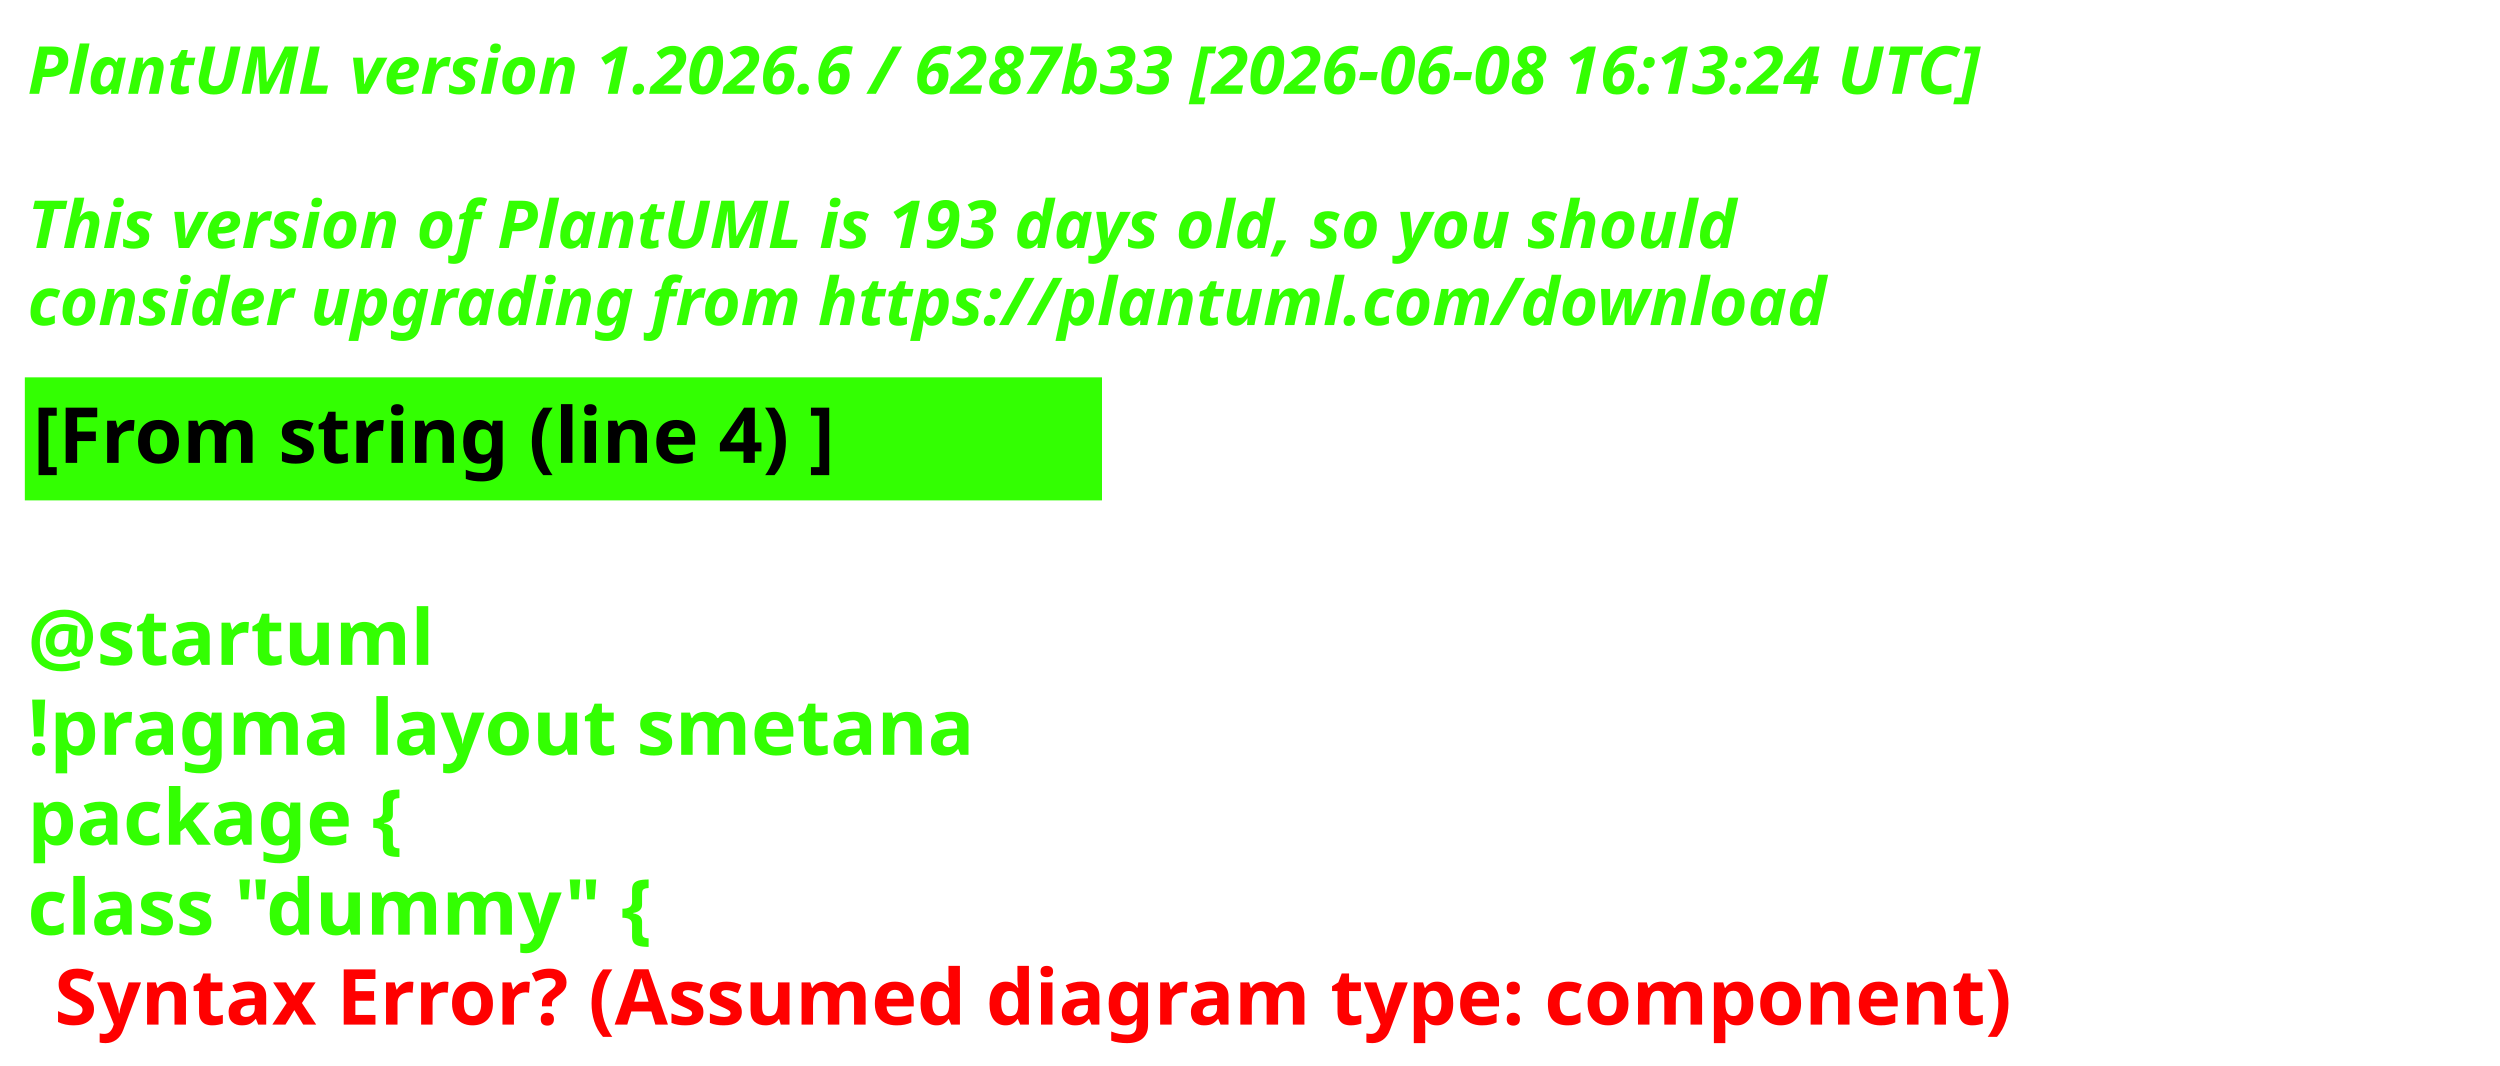
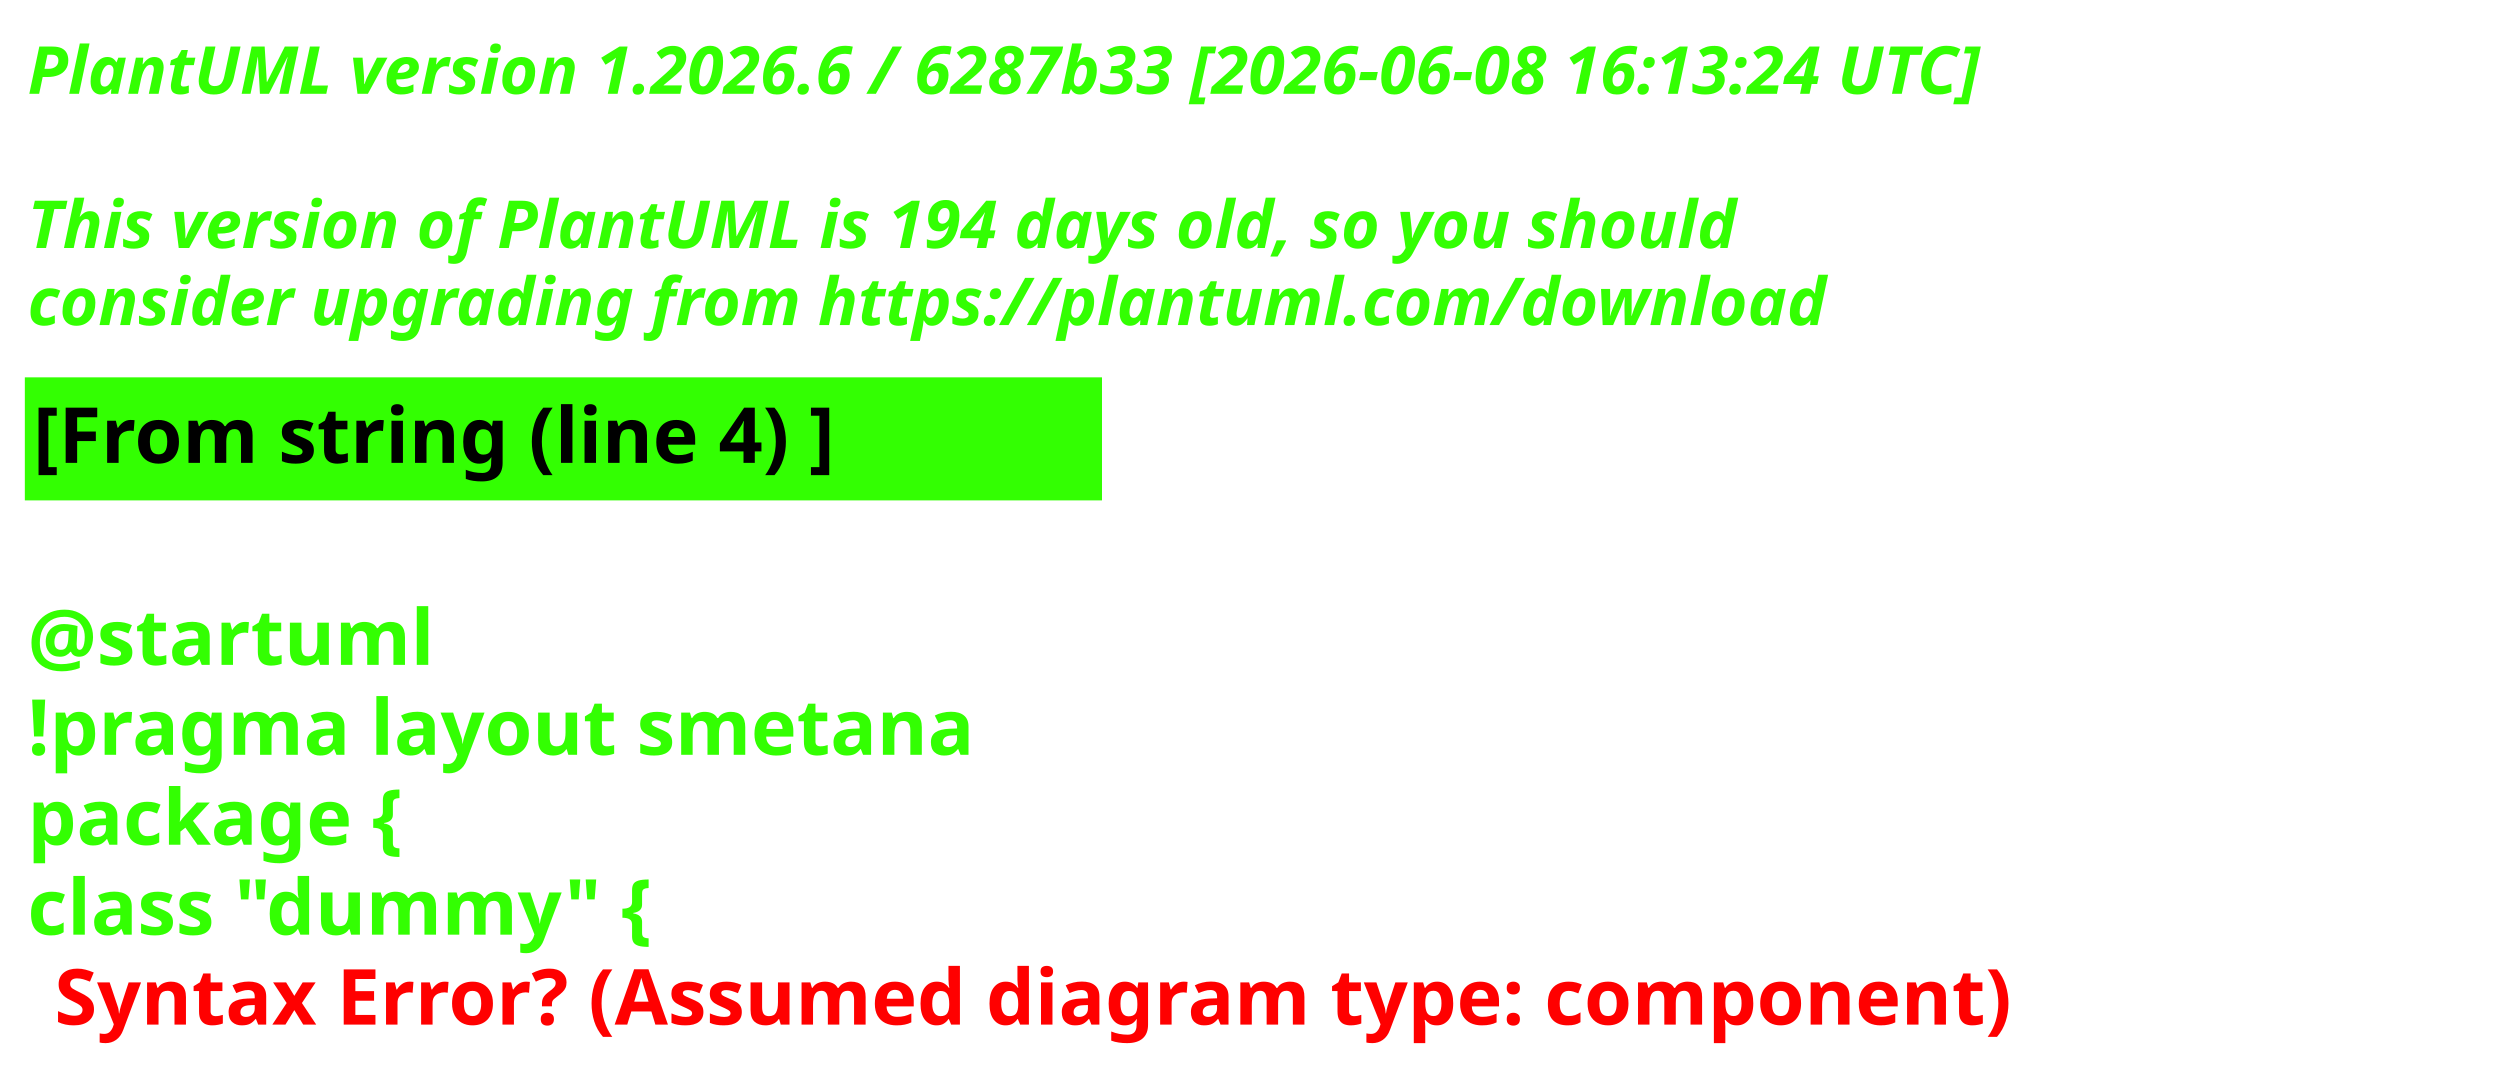
<svg xmlns="http://www.w3.org/2000/svg" contentStyleType="text/css" height="193px" preserveAspectRatio="none" style="width:453px;height:193px;background:#000000;" version="1.1" viewBox="0 0 453 193" width="453px" zoomAndPan="magnify">
  <defs />
  <g>
    <text fill="#33FF02" font-family="sans-serif" font-size="12" font-style="italic" font-weight="700" lengthAdjust="spacing" textLength="440.227" x="5" y="17">PlantUML version 1.2026.6 / 6287b33 [2026-06-08 16:13:24 UTC]</text>
    <text fill="#33FF02" font-family="sans-serif" font-size="12" font-style="italic" font-weight="700" lengthAdjust="spacing" textLength="4.178" x="5" y="30.969"> </text>
-     <text fill="#33FF02" font-family="sans-serif" font-size="12" font-style="italic" font-weight="700" lengthAdjust="spacing" textLength="376.4" x="5" y="44.938">This version of PlantUML is 193 days old, so you should</text>
+     <text fill="#33FF02" font-family="sans-serif" font-size="12" font-style="italic" font-weight="700" lengthAdjust="spacing" textLength="376.4" x="5" y="44.938">This version of PlantUML is 194 days old, so you should</text>
    <text fill="#33FF02" font-family="sans-serif" font-size="12" font-style="italic" font-weight="700" lengthAdjust="spacing" textLength="383.66" x="5" y="58.906">consider upgrading from https://plantuml.com/download</text>
    <rect fill="#33FF02" height="21.297" style="stroke:#33FF02;stroke-width:1;" width="194.182" x="5" y="68.875" />
    <text fill="#000000" font-family="sans-serif" font-size="14" font-weight="700" lengthAdjust="spacing" textLength="171.281" x="6" y="83.875">[From string (line 4) ]</text>
    <text fill="#33FF02" font-family="sans-serif" font-size="14" font-weight="700" lengthAdjust="spacing" textLength="4.874" x="5" y="104.172"> </text>
    <text fill="#33FF02" font-family="sans-serif" font-size="14" font-weight="700" lengthAdjust="spacing" textLength="81.423" x="5" y="120.469">@startuml</text>
    <text fill="#33FF02" font-family="sans-serif" font-size="14" font-weight="700" lengthAdjust="spacing" textLength="194.182" x="5" y="136.766">!pragma layout smetana</text>
    <text fill="#33FF02" font-family="sans-serif" font-size="14" font-weight="700" lengthAdjust="spacing" textLength="85.757" x="5" y="153.062">package  {</text>
    <text fill="#33FF02" font-family="sans-serif" font-size="14" font-weight="700" lengthAdjust="spacing" text-decoration="wavy underline" textLength="131.804" x="5" y="169.359">class "dummy" {</text>
    <text fill="#FF0000" font-family="sans-serif" font-size="14" font-weight="700" lengthAdjust="spacing" textLength="405.528" x="9.874" y="185.656">Syntax Error? (Assumed diagram type: component)</text>
  </g>
</svg>
